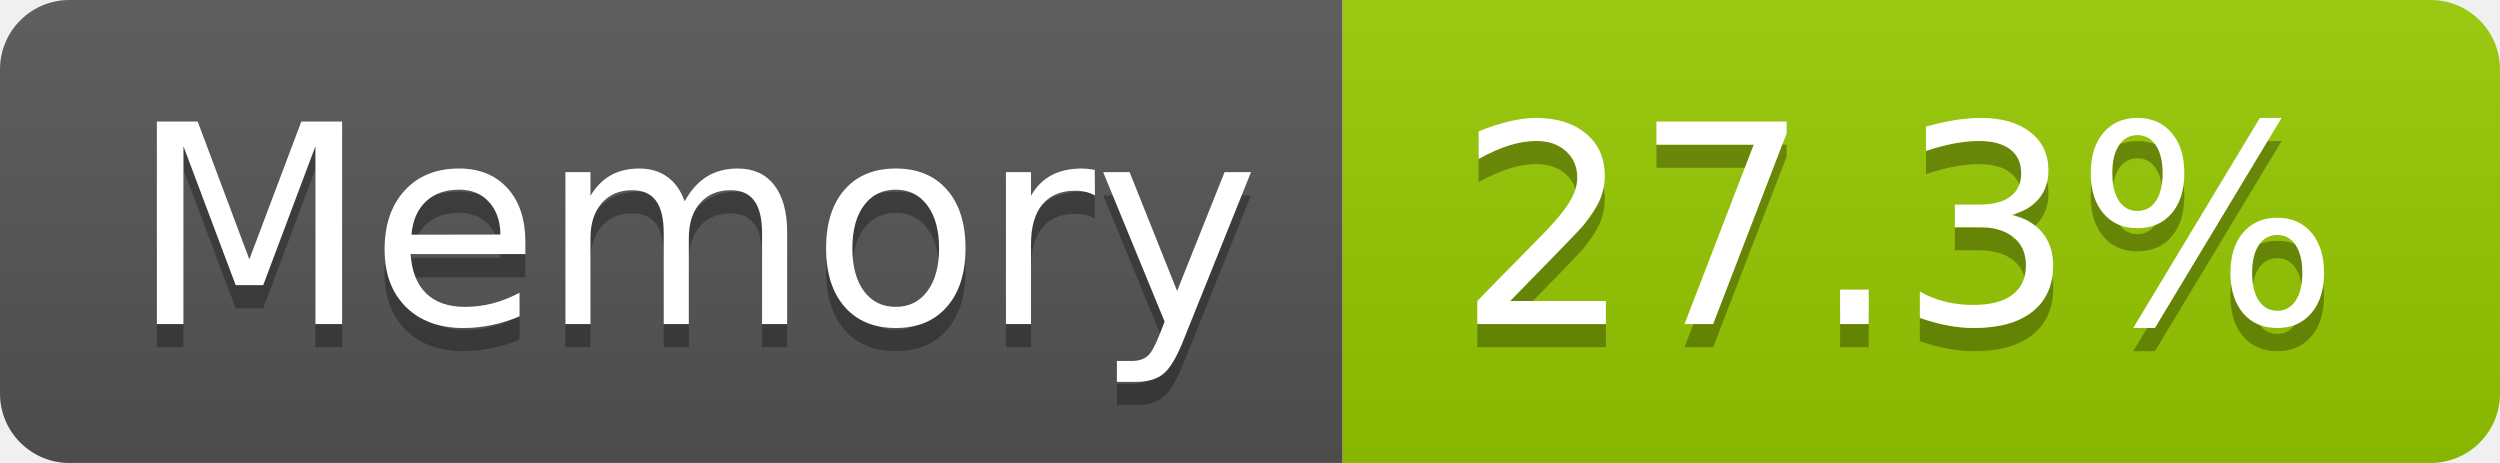
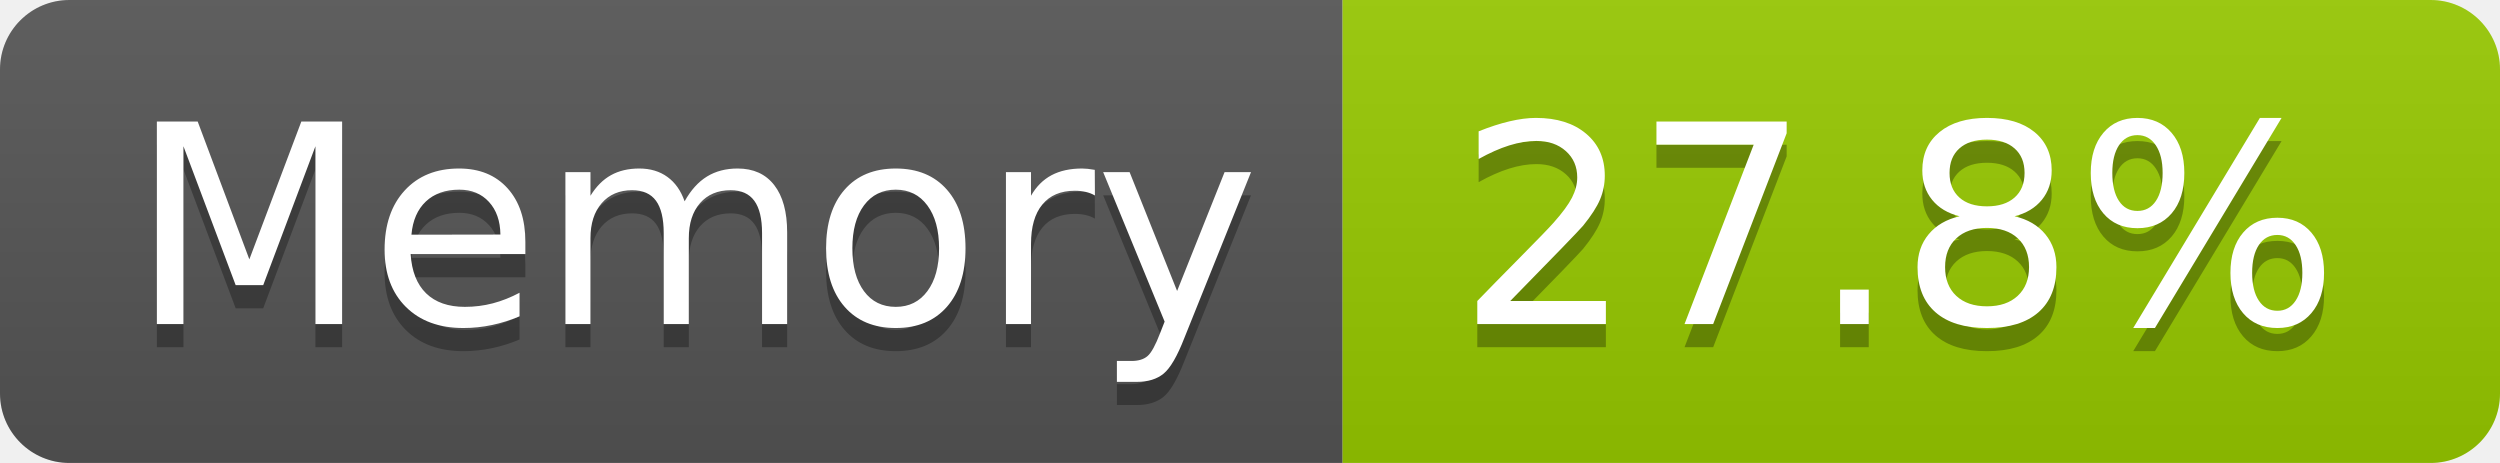
- <svg xmlns="http://www.w3.org/2000/svg" width="108" height="20" role="img" aria-label="Memory: 27.3%">
+ <svg xmlns="http://www.w3.org/2000/svg" width="108" height="20" role="img" aria-label="Memory: 27.8%">
  <linearGradient id="s" x2="0" y2="100%">
    <stop offset="0" stop-color="#bbb" stop-opacity=".1" />
    <stop offset="1" stop-opacity=".1" />
  </linearGradient>
  <clipPath id="r">
    <rect width="108" height="20" rx="3" fill="#fff" />
  </clipPath>
  <g clip-path="url(#r)">
    <rect width="58" height="20" fill="#555" />
    <rect x="58" width="50" height="20" fill="#97ca00" />
    <rect width="108" height="20" fill="url(#s)" />
  </g>
  <g fill="#fff" text-anchor="middle" font-family="Verdana,Geneva,DejaVu Sans,sans-serif" text-rendering="geometricPrecision" font-size="120">
    <text aria-hidden="true" x="300" y="150" fill="#010101" fill-opacity=".3" transform="scale(.1)" textLength="466">Memory</text>
    <text x="300" y="140" transform="scale(.1)" fill="#fff" textLength="466">Memory</text>
-     <text aria-hidden="true" x="820" y="150" fill="#010101" fill-opacity=".3" transform="scale(.1)" textLength="390">27.3%</text>
-     <text x="820" y="140" transform="scale(.1)" fill="#fff" textLength="390">27.3%</text>
+     <text aria-hidden="true" x="820" y="150" fill="#010101" fill-opacity=".3" transform="scale(.1)" textLength="390">27.8%</text>
+     <text x="820" y="140" transform="scale(.1)" fill="#fff" textLength="390">27.8%</text>
  </g>
</svg>
